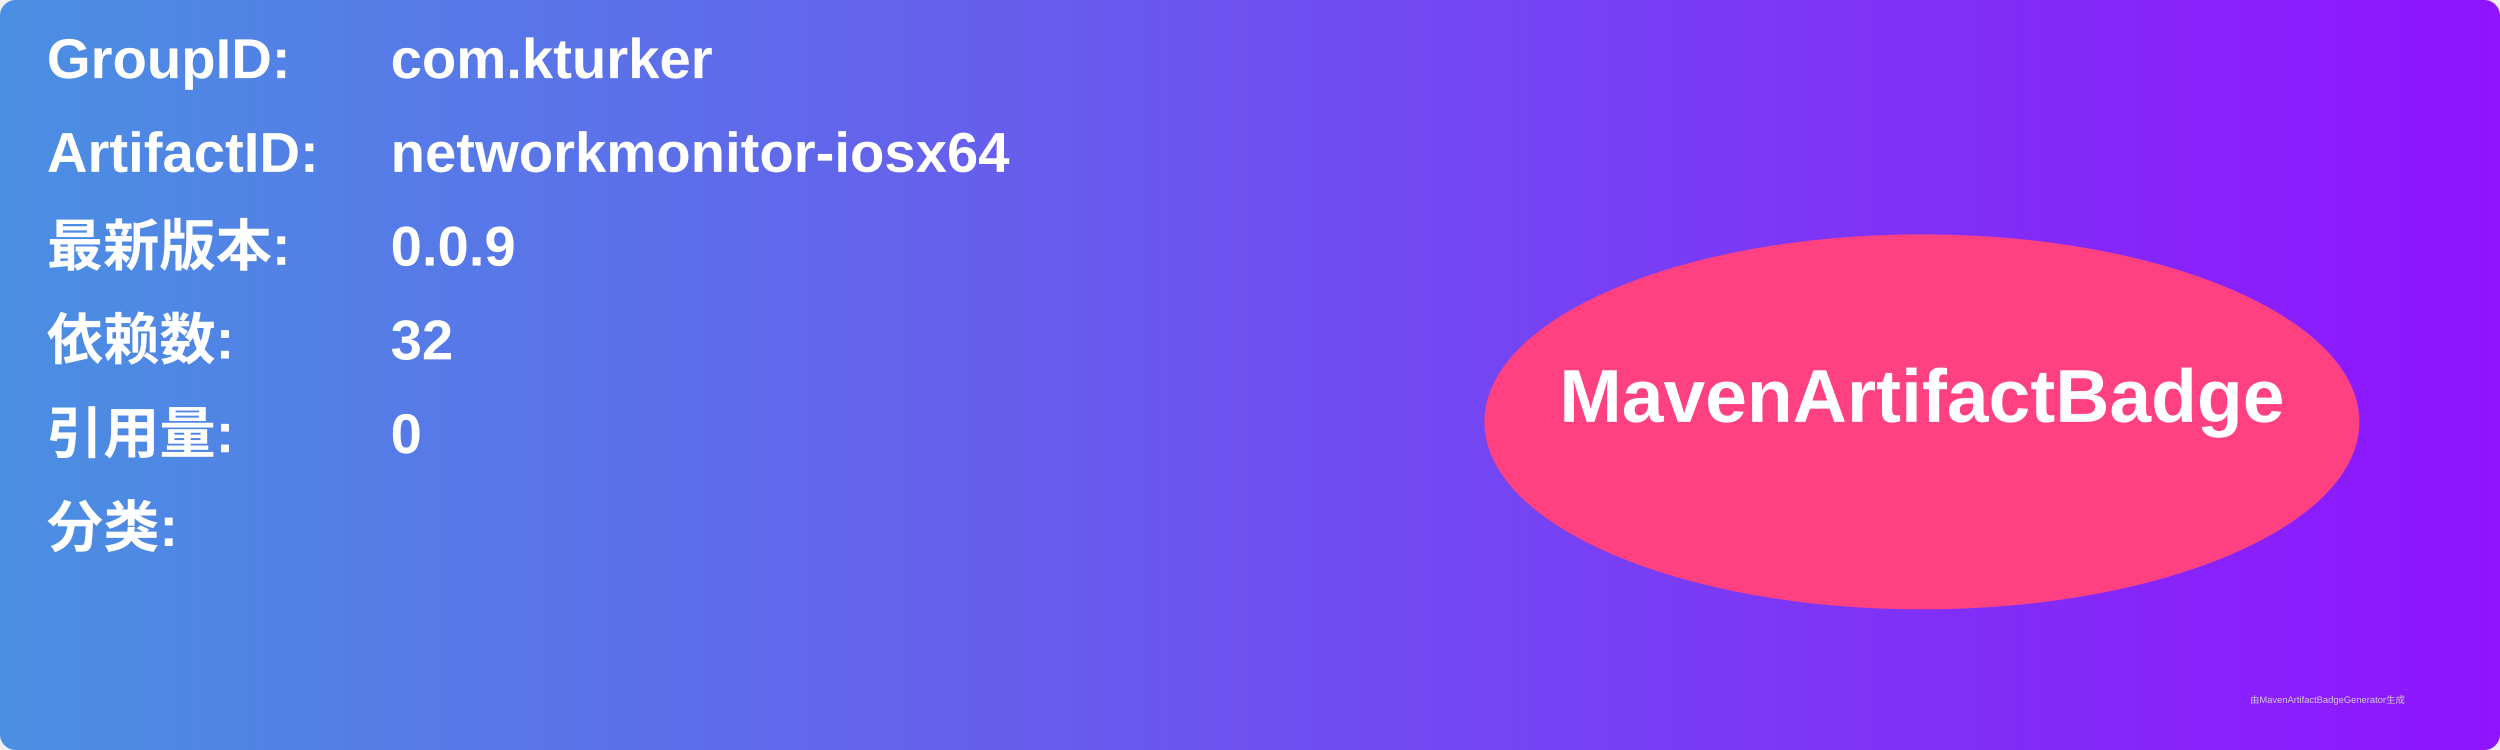
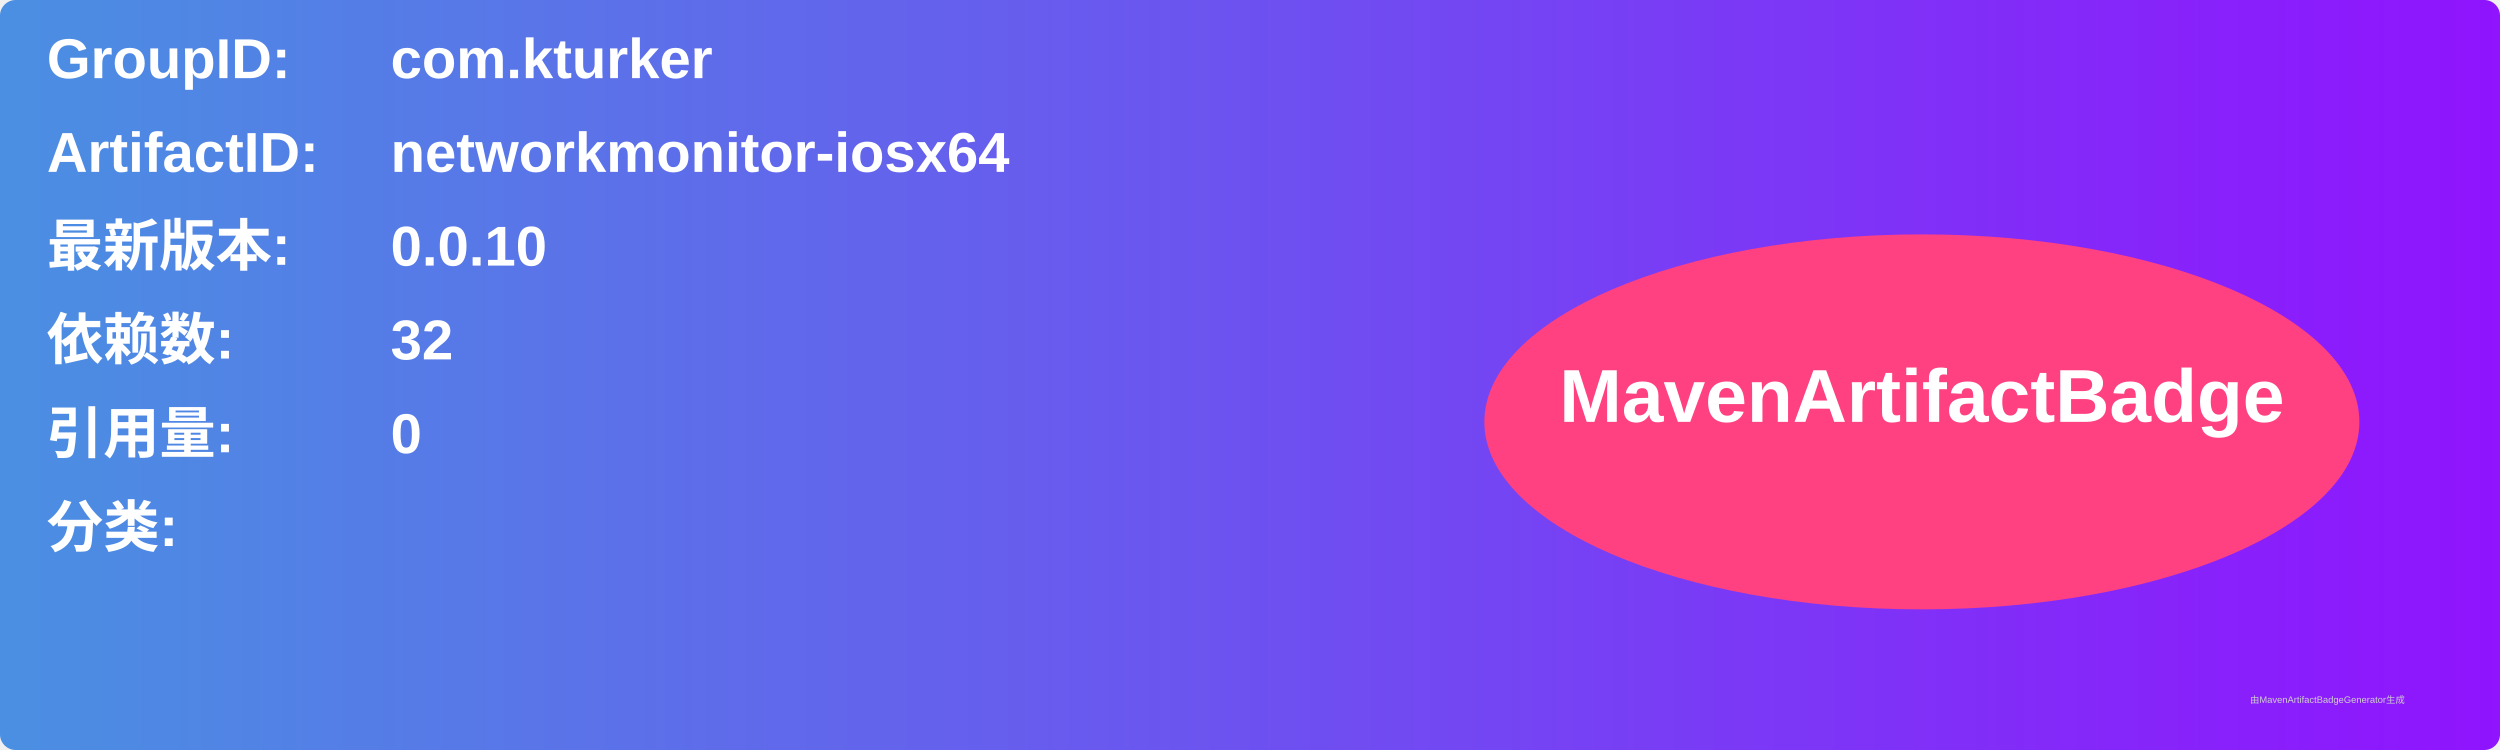
<svg xmlns="http://www.w3.org/2000/svg" width="800" height="240" viewBox="0 0 800 240">
  <linearGradient id="grad" x1="0%" y1="0%" x2="100%" y2="0%">
    <stop offset="0%" stop-color="#4a90e2" />
    <stop offset="100%" stop-color="#9013fe" />
  </linearGradient>
  <rect width="100%" height="100%" rx="5" ry="5" fill="url(#grad)" />
  <g transform="translate(15, 15)">
    <text x="0" y="10" font-family="Arial" font-size="18" fill="white" font-weight="bold" width="260">GroupID:</text>
    <text x="110" y="10" font-family="Arial" font-size="18" fill="white" font-weight="bold" width="460">com.kturker</text>
    <text x="0" y="40" font-family="Arial" font-size="18" fill="white" font-weight="bold" width="260">ArtifactID:</text>
    <text x="110" y="40" font-family="Arial" font-size="18" fill="white" font-weight="bold" width="460">networkmonitor-iosx64</text>
    <text x="0" y="70" font-family="Arial" font-size="18" fill="white" font-weight="bold">最新版本:</text>
    <text x="110" y="70" font-family="Arial" font-size="18" fill="white" font-weight="bold">
-       <tspan font-weight="bold">0.0.9</tspan>
+       <tspan font-weight="bold">0.0.10</tspan>
    </text>
    <text x="0" y="100" font-family="Arial" font-size="18" fill="white" font-weight="bold">依赖数: </text>
    <text x="110" y="100" font-family="Arial" font-size="18" fill="white">
      <tspan font-weight="bold">32</tspan>
    </text>
    <text x="0" y="130" font-family="Arial" font-size="18" fill="white" font-weight="bold">引用量: </text>
    <text x="110" y="130" font-family="Arial" font-size="18" fill="white">
      <tspan font-weight="bold">0</tspan>
    </text>
    <text x="0" y="160" font-family="Arial" font-size="18" fill="white" font-weight="bold">分类:</text>
    <text x="10" y="190" font-family="Arial" font-size="10" fill="white">
      <tspan font-weight="bold" />
    </text>
    <ellipse cx="600" cy="120" rx="140" ry="60" fill="#ff4081" />
    <text x="600" y="120" text-anchor="middle" font-family="Arial" font-size="24" fill="white" font-weight="bold">MavenArtifactBadge</text>
  </g>
  <text x="720" y="225" font-family="Arial" font-size="3" fill="#d0d0d0">由MavenArtifactBadgeGenerator生成</text>
</svg>
